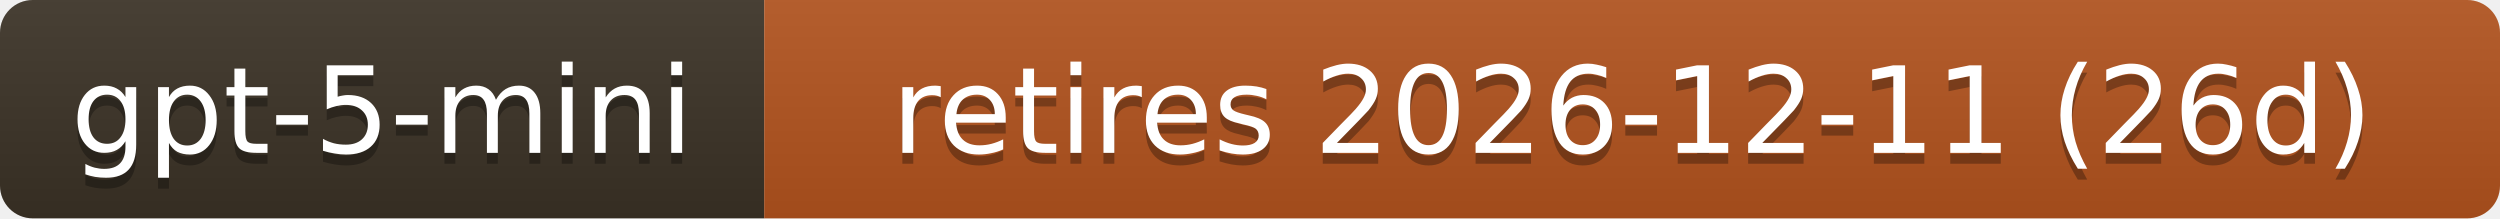
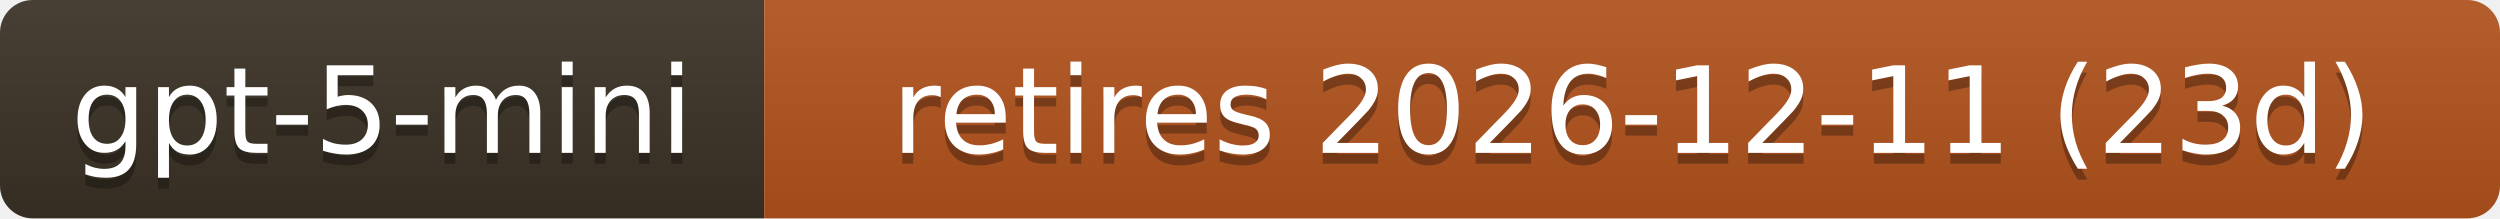
- <svg xmlns="http://www.w3.org/2000/svg" width="229" height="20" role="img" aria-label="gpt-5-mini: retires 2026-12-11 (26d)">
+ <svg xmlns="http://www.w3.org/2000/svg" width="229" height="20" role="img" aria-label="gpt-5-mini: retires 2026-12-11 (23d)">
  <linearGradient id="s" x2="0" y2="100%">
    <stop offset="0" stop-color="#bbb" stop-opacity=".1" />
    <stop offset="1" stop-opacity=".1" />
  </linearGradient>
  <clipPath id="r">
    <rect width="229" height="20" rx="3" fill="#fff" />
  </clipPath>
  <g clip-path="url(#r)">
    <rect width="70" height="20" fill="#3b3226" />
    <rect x="70" width="159" height="20" fill="#b3541e" />
    <rect width="229" height="20" fill="url(#s)" />
  </g>
  <g fill="#fff" text-anchor="middle" font-family="Verdana,Geneva,DejaVu Sans,sans-serif" font-size="11">
    <text x="35.0" y="15" fill="#010101" fill-opacity=".3">gpt-5-mini</text>
    <text x="35.0" y="14">gpt-5-mini</text>
-     <text x="149.5" y="15" fill="#010101" fill-opacity=".3">retires 2026-12-11 (26d)</text>
-     <text x="149.5" y="14">retires 2026-12-11 (26d)</text>
+     <text x="149.5" y="15" fill="#010101" fill-opacity=".3">retires 2026-12-11 (23d)</text>
+     <text x="149.5" y="14">retires 2026-12-11 (23d)</text>
  </g>
</svg>
